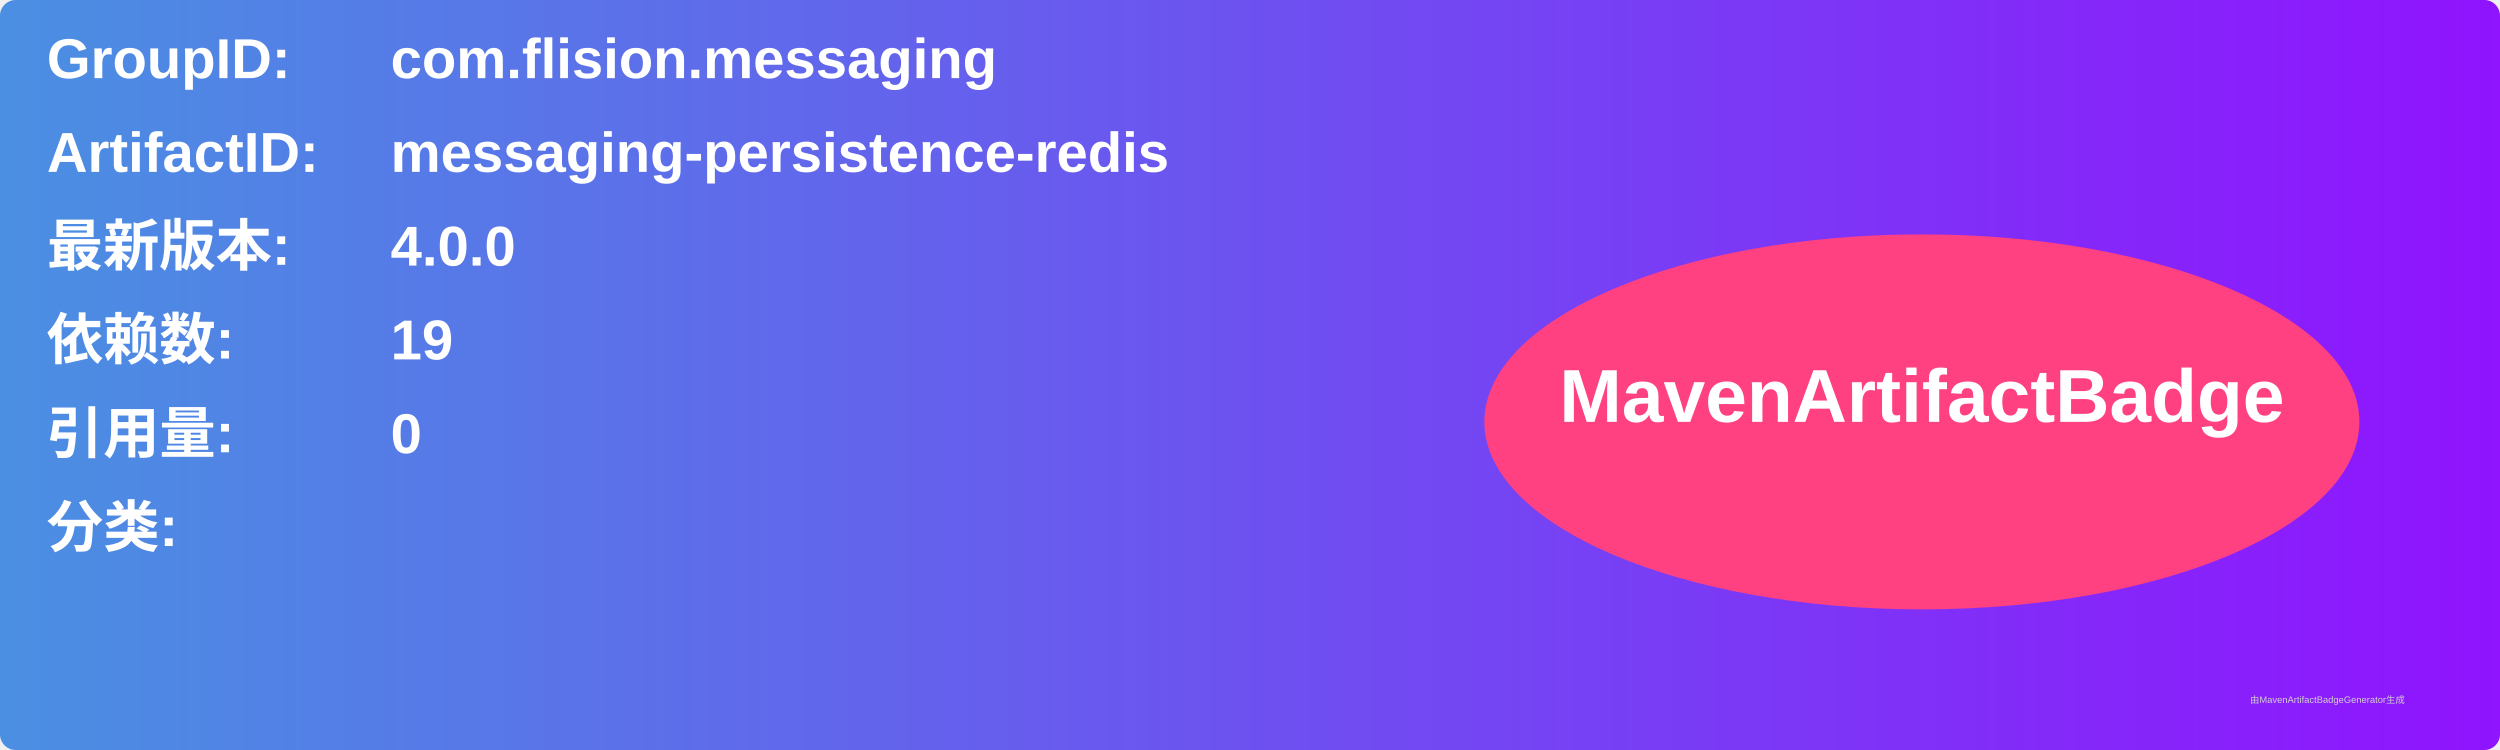
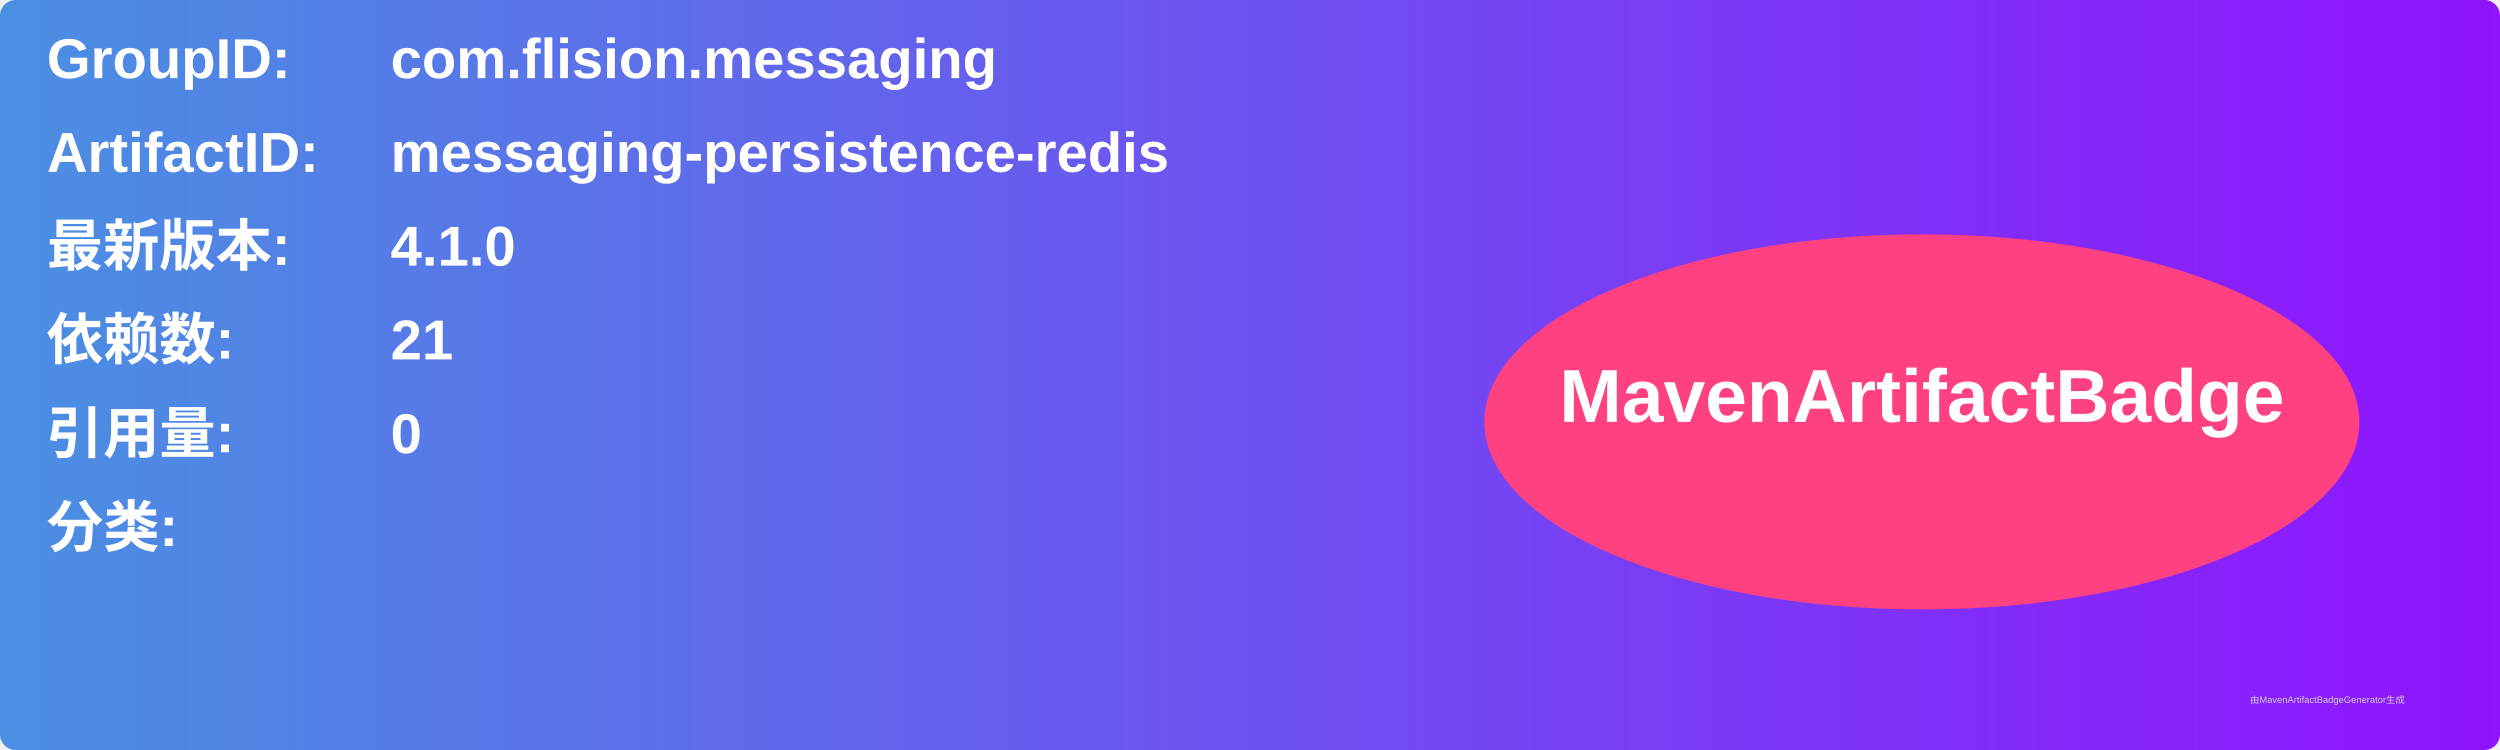
<svg xmlns="http://www.w3.org/2000/svg" width="800" height="240" viewBox="0 0 800 240">
  <linearGradient id="grad" x1="0%" y1="0%" x2="100%" y2="0%">
    <stop offset="0%" stop-color="#4a90e2" />
    <stop offset="100%" stop-color="#9013fe" />
  </linearGradient>
  <rect width="100%" height="100%" rx="5" ry="5" fill="url(#grad)" />
  <g transform="translate(15, 15)">
    <text x="0" y="10" font-family="Arial" font-size="18" fill="white" font-weight="bold" width="260">GroupID:</text>
    <text x="110" y="10" font-family="Arial" font-size="18" fill="white" font-weight="bold" width="460">com.flision.messaging</text>
    <text x="0" y="40" font-family="Arial" font-size="18" fill="white" font-weight="bold" width="260">ArtifactID:</text>
    <text x="110" y="40" font-family="Arial" font-size="18" fill="white" font-weight="bold" width="460">messaging-persistence-redis</text>
    <text x="0" y="70" font-family="Arial" font-size="18" fill="white" font-weight="bold">最新版本:</text>
    <text x="110" y="70" font-family="Arial" font-size="18" fill="white" font-weight="bold">
-       <tspan font-weight="bold">4.0.0</tspan>
+       <tspan font-weight="bold">4.1.0</tspan>
    </text>
    <text x="0" y="100" font-family="Arial" font-size="18" fill="white" font-weight="bold">依赖数: </text>
    <text x="110" y="100" font-family="Arial" font-size="18" fill="white">
-       <tspan font-weight="bold">19</tspan>
+       <tspan font-weight="bold">21</tspan>
    </text>
    <text x="0" y="130" font-family="Arial" font-size="18" fill="white" font-weight="bold">引用量: </text>
    <text x="110" y="130" font-family="Arial" font-size="18" fill="white">
      <tspan font-weight="bold">0</tspan>
    </text>
    <text x="0" y="160" font-family="Arial" font-size="18" fill="white" font-weight="bold">分类:</text>
    <text x="10" y="190" font-family="Arial" font-size="10" fill="white">
      <tspan font-weight="bold" />
    </text>
    <ellipse cx="600" cy="120" rx="140" ry="60" fill="#ff4081" />
    <text x="600" y="120" text-anchor="middle" font-family="Arial" font-size="24" fill="white" font-weight="bold">MavenArtifactBadge</text>
  </g>
  <text x="720" y="225" font-family="Arial" font-size="3" fill="#d0d0d0">由MavenArtifactBadgeGenerator生成</text>
</svg>
